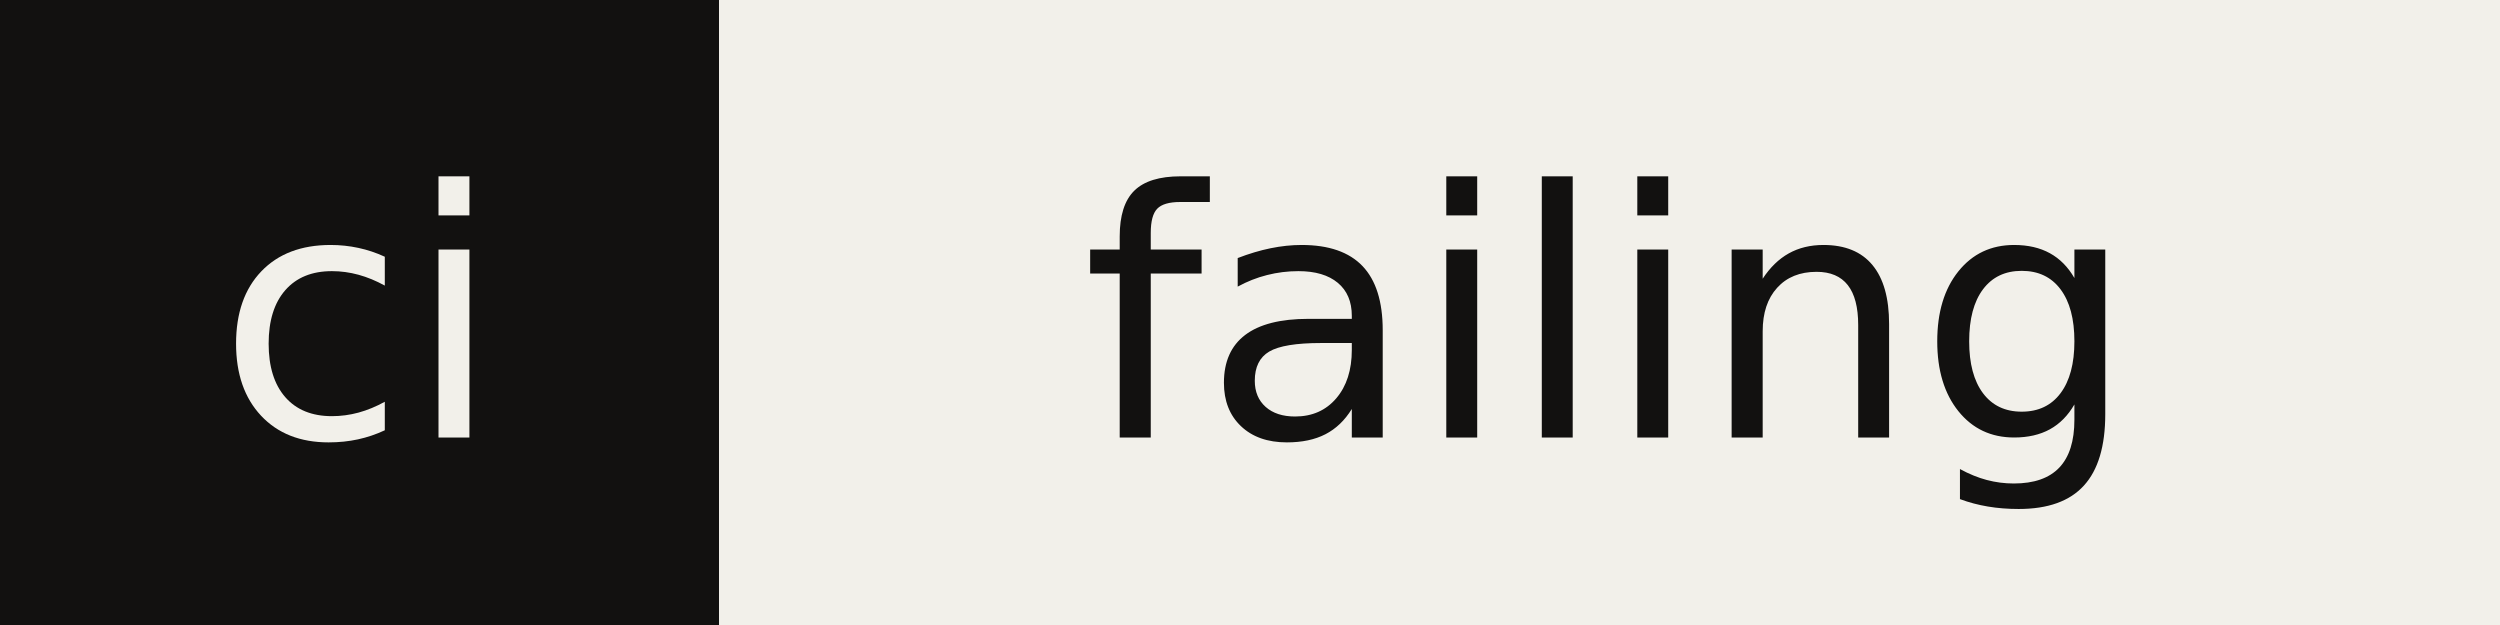
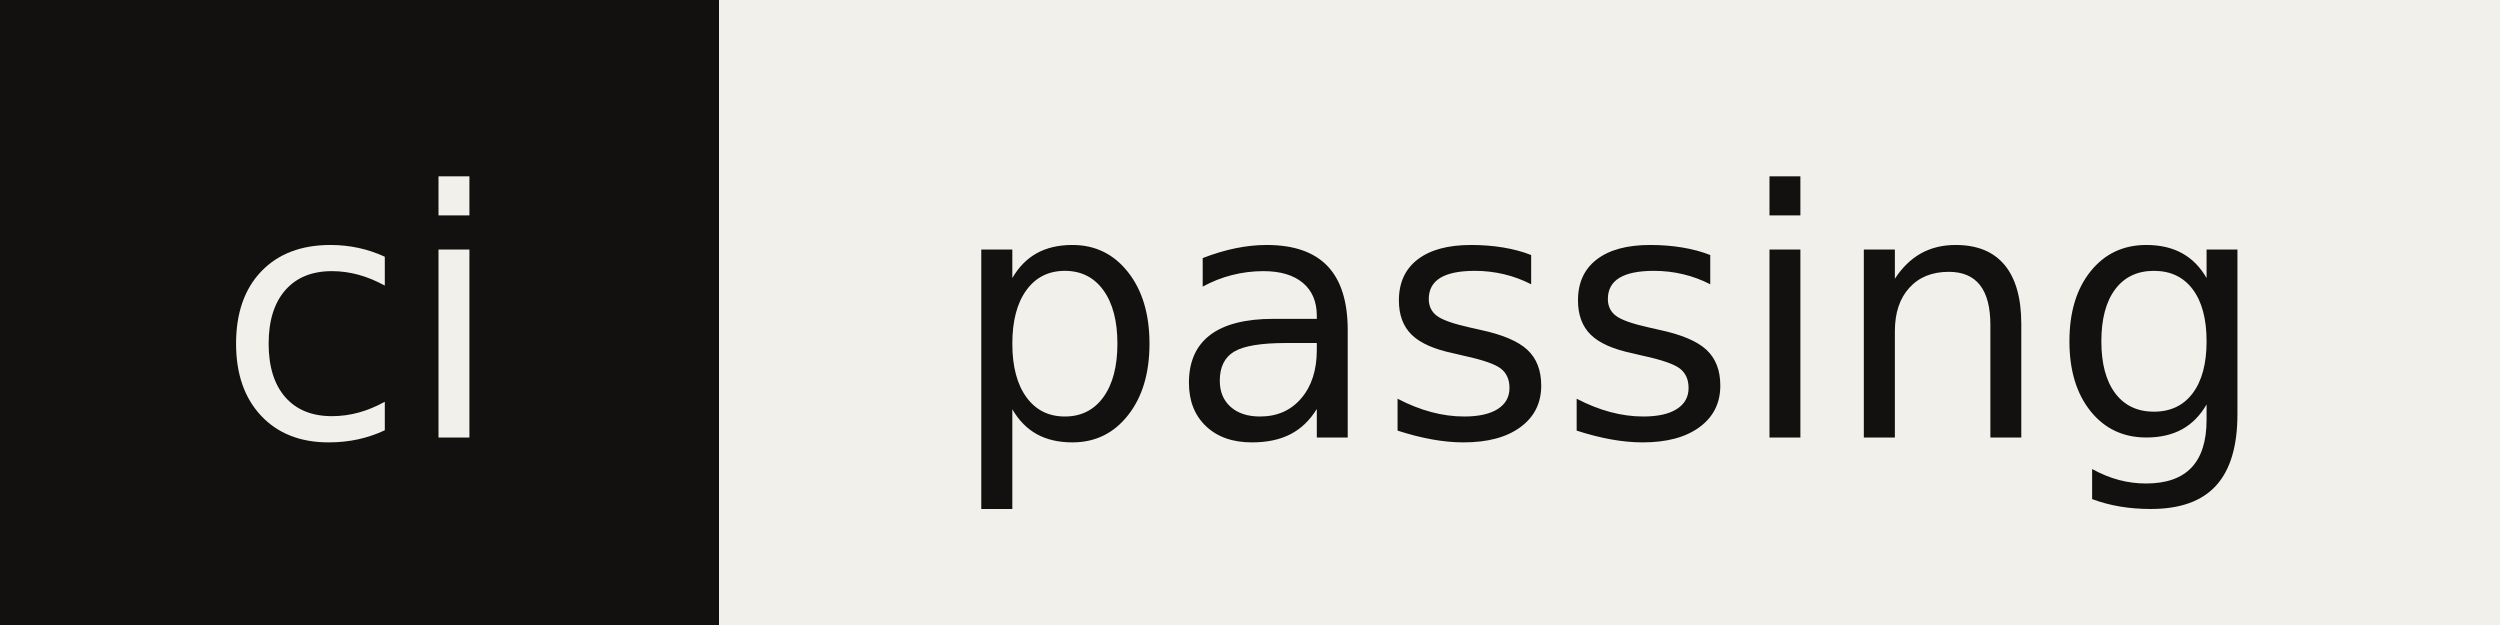
- <svg xmlns="http://www.w3.org/2000/svg" width="80" height="20" role="img" aria-label="ci: failing">
+ <svg xmlns="http://www.w3.org/2000/svg" width="80" height="20" role="img" aria-label="ci: passing">
  <g shape-rendering="crispEdges">
    <rect width="23" height="20" fill="#121110" />
    <rect x="23" width="57" height="20" fill="#F2F0EA" />
  </g>
  <g text-anchor="middle" font-family="Verdana,Geneva,DejaVu Sans,sans-serif" text-rendering="geometricPrecision" font-size="110">
    <text transform="scale(.1)" x="115" y="140" textLength="130" fill="#F2F0EA">ci</text>
-     <text transform="scale(.1)" x="515" y="140" textLength="470" fill="#121110">failing</text>
+     <text transform="scale(.1)" x="515" y="140" textLength="470" fill="#121110">passing</text>
  </g>
</svg>
